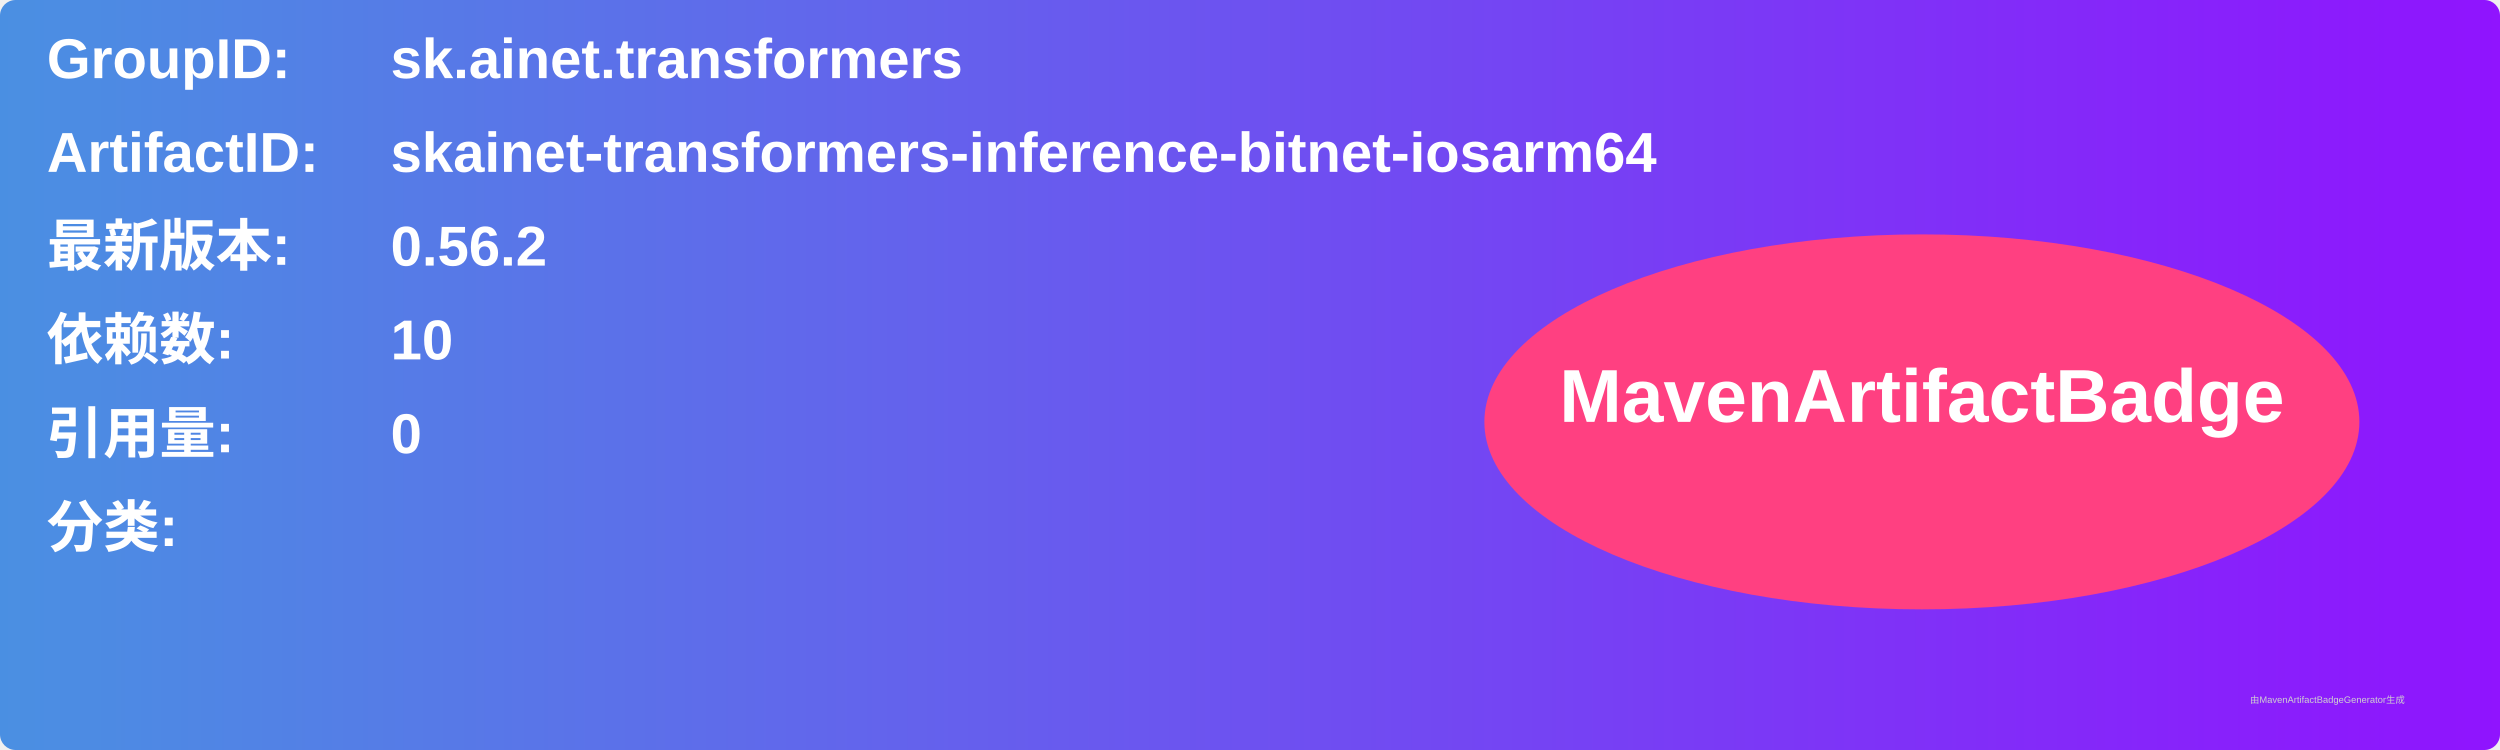
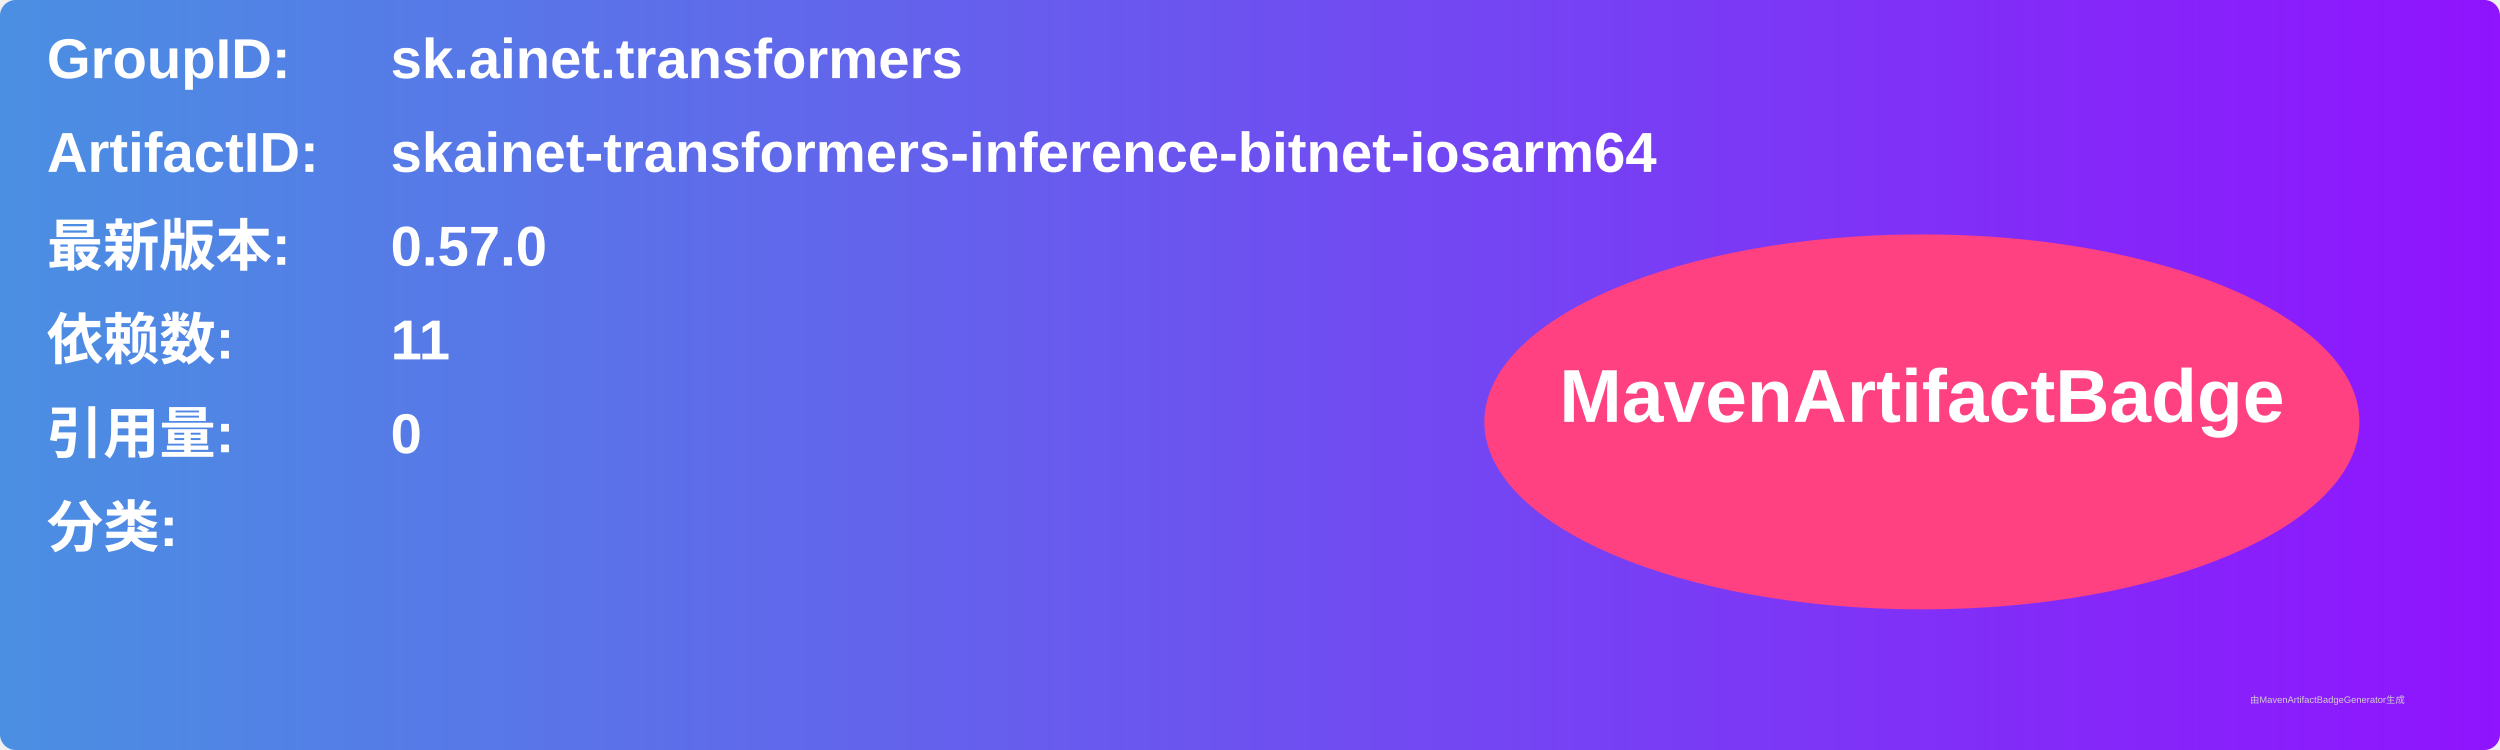
<svg xmlns="http://www.w3.org/2000/svg" width="800" height="240" viewBox="0 0 800 240">
  <linearGradient id="grad" x1="0%" y1="0%" x2="100%" y2="0%">
    <stop offset="0%" stop-color="#4a90e2" />
    <stop offset="100%" stop-color="#9013fe" />
  </linearGradient>
  <rect width="100%" height="100%" rx="5" ry="5" fill="url(#grad)" />
  <g transform="translate(15, 15)">
    <text x="0" y="10" font-family="Arial" font-size="18" fill="white" font-weight="bold" width="260">GroupID:</text>
    <text x="110" y="10" font-family="Arial" font-size="18" fill="white" font-weight="bold" width="460">sk.ainet.transformers</text>
    <text x="0" y="40" font-family="Arial" font-size="18" fill="white" font-weight="bold" width="260">ArtifactID:</text>
    <text x="110" y="40" font-family="Arial" font-size="18" fill="white" font-weight="bold" width="460">skainet-transformers-inference-bitnet-iosarm64</text>
    <text x="0" y="70" font-family="Arial" font-size="18" fill="white" font-weight="bold">最新版本:</text>
    <text x="110" y="70" font-family="Arial" font-size="18" fill="white" font-weight="bold">
-       <tspan font-weight="bold">0.56.2</tspan>
+       <tspan font-weight="bold">0.57.0</tspan>
    </text>
    <text x="0" y="100" font-family="Arial" font-size="18" fill="white" font-weight="bold">依赖数: </text>
    <text x="110" y="100" font-family="Arial" font-size="18" fill="white">
-       <tspan font-weight="bold">10</tspan>
+       <tspan font-weight="bold">11</tspan>
    </text>
    <text x="0" y="130" font-family="Arial" font-size="18" fill="white" font-weight="bold">引用量: </text>
    <text x="110" y="130" font-family="Arial" font-size="18" fill="white">
      <tspan font-weight="bold">0</tspan>
    </text>
    <text x="0" y="160" font-family="Arial" font-size="18" fill="white" font-weight="bold">分类:</text>
    <text x="10" y="190" font-family="Arial" font-size="10" fill="white">
      <tspan font-weight="bold" />
    </text>
    <ellipse cx="600" cy="120" rx="140" ry="60" fill="#ff4081" />
    <text x="600" y="120" text-anchor="middle" font-family="Arial" font-size="24" fill="white" font-weight="bold">MavenArtifactBadge</text>
  </g>
  <text x="720" y="225" font-family="Arial" font-size="3" fill="#d0d0d0">由MavenArtifactBadgeGenerator生成</text>
</svg>
